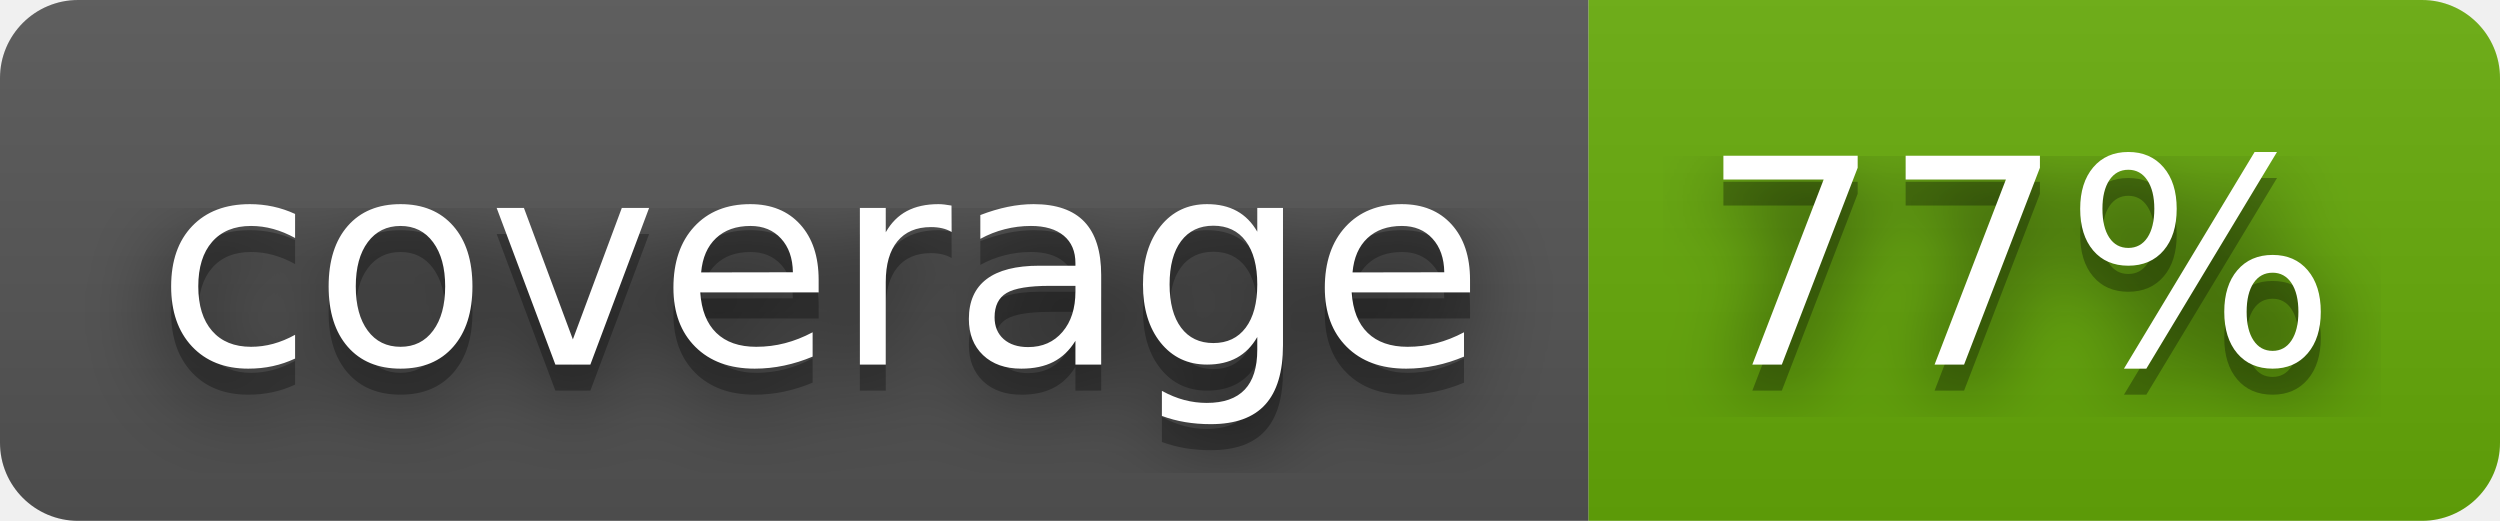
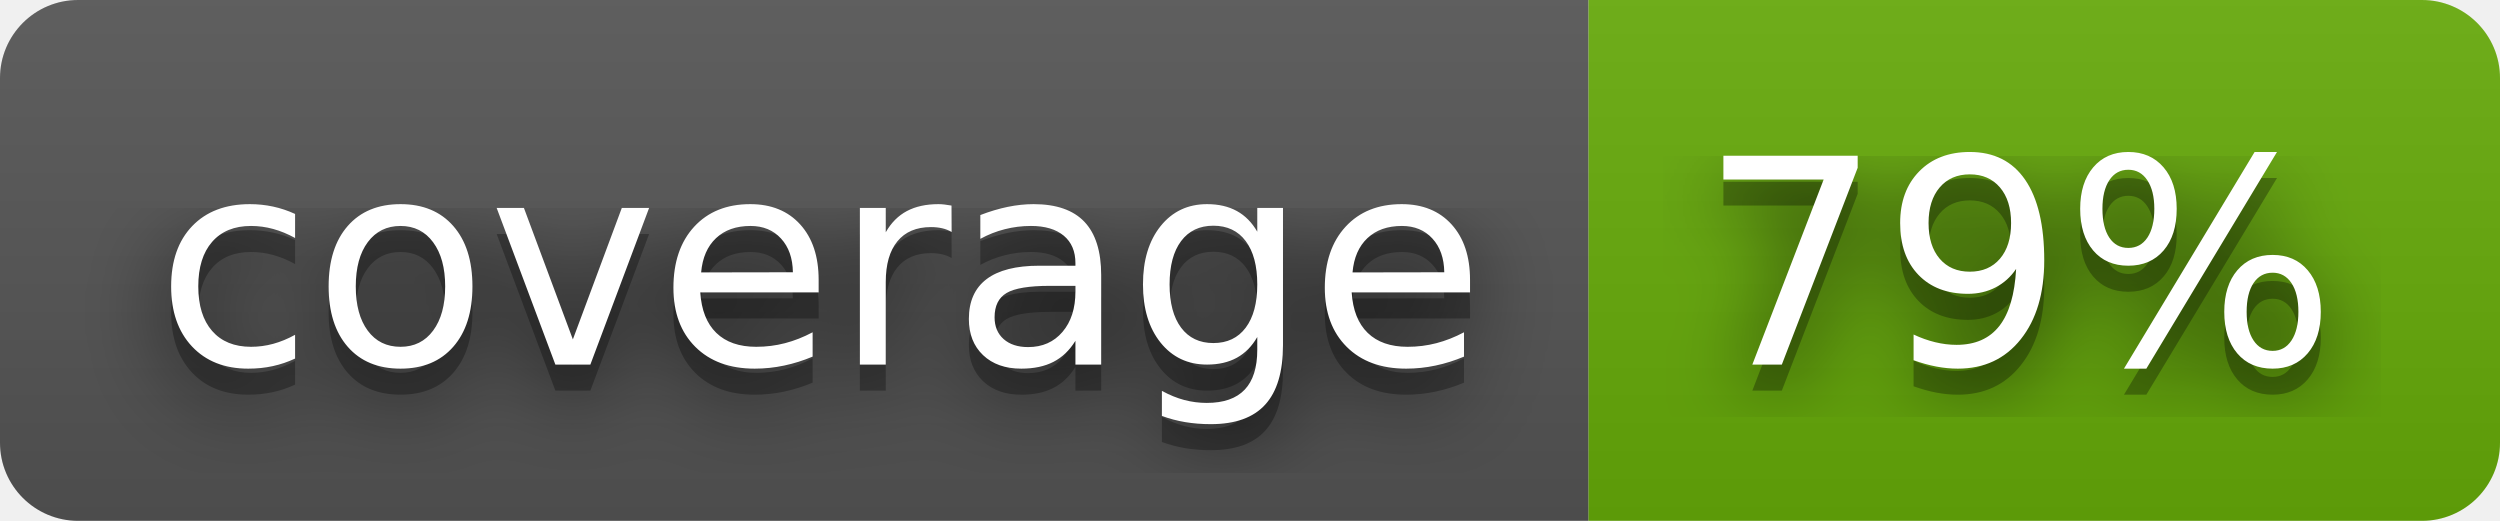
- <svg xmlns="http://www.w3.org/2000/svg" width="96" height="20" role="img" aria-label="coverage: 77%">
+ <svg xmlns="http://www.w3.org/2000/svg" width="96" height="20" role="img" aria-label="coverage: 79%">
  <filter id="blur">
    <feGaussianBlur stdDeviation="16" />
  </filter>
  <linearGradient id="s" x2="0" y2="100%">
    <stop offset="0" stop-color="#bbb" stop-opacity=".1" />
    <stop offset="1" stop-opacity=".1" />
  </linearGradient>
  <clipPath id="r">
    <rect width="96" height="20" rx="3" />
  </clipPath>
  <g clip-path="url(#r)">
    <rect width="61" height="20" fill="#555" />
    <rect x="61" width="35" height="20" fill="#67ac09" />
    <rect width="96" height="20" fill="url(#s)" />
  </g>
  <g fill="#fff" text-anchor="middle" font-family="Verdana,Geneva,DejaVu Sans,sans-serif" text-rendering="geometricPrecision" font-size="110">
    <g transform="scale(.1)">
      <g aria-hidden="true" fill="#010101">
        <text x="315" y="150" fill-opacity=".8" filter="url(#blur)" textLength="510">coverage</text>
        <text x="315" y="150" fill-opacity=".3" textLength="510">coverage</text>
      </g>
      <text x="315" y="140" textLength="510">coverage</text>
    </g>
    <g transform="scale(.1)">
      <g aria-hidden="true" fill="#010101">
-         <text x="775" y="150" fill-opacity=".8" filter="url(#blur)" textLength="250">77%</text>
-         <text x="775" y="150" fill-opacity=".3" textLength="250">77%</text>
+         <text x="775" y="150" fill-opacity=".8" filter="url(#blur)" textLength="250">79%</text>
+         <text x="775" y="150" fill-opacity=".3" textLength="250">79%</text>
      </g>
-       <text x="775" y="140" textLength="250">77%</text>
+       <text x="775" y="140" textLength="250">79%</text>
    </g>
  </g>
</svg>
